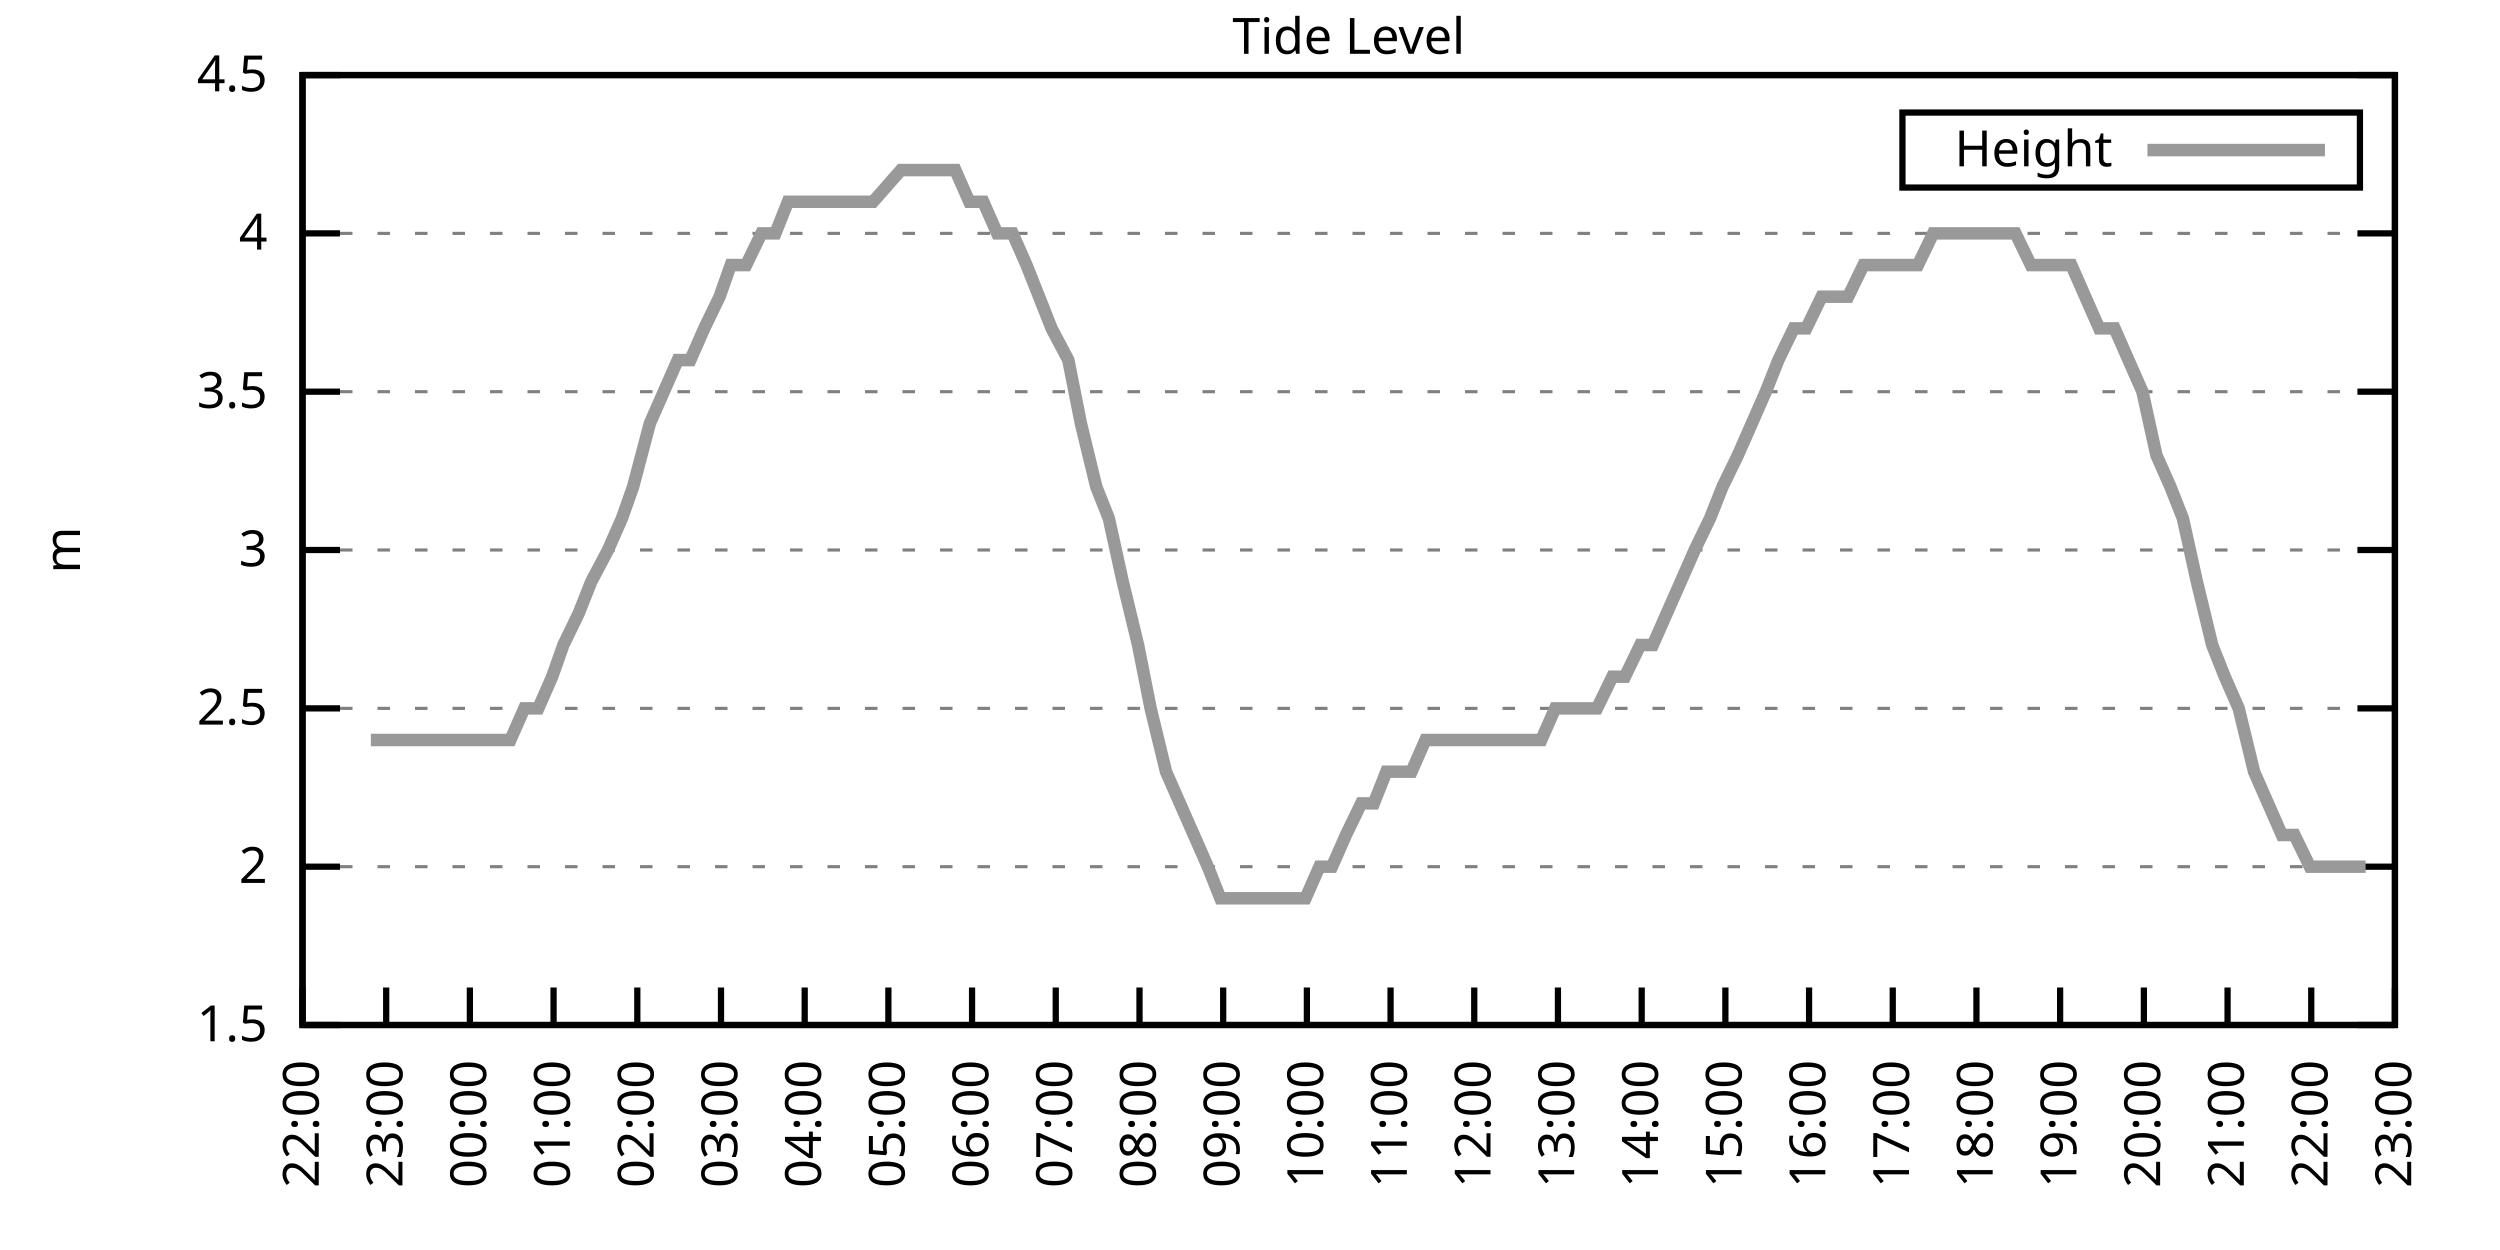
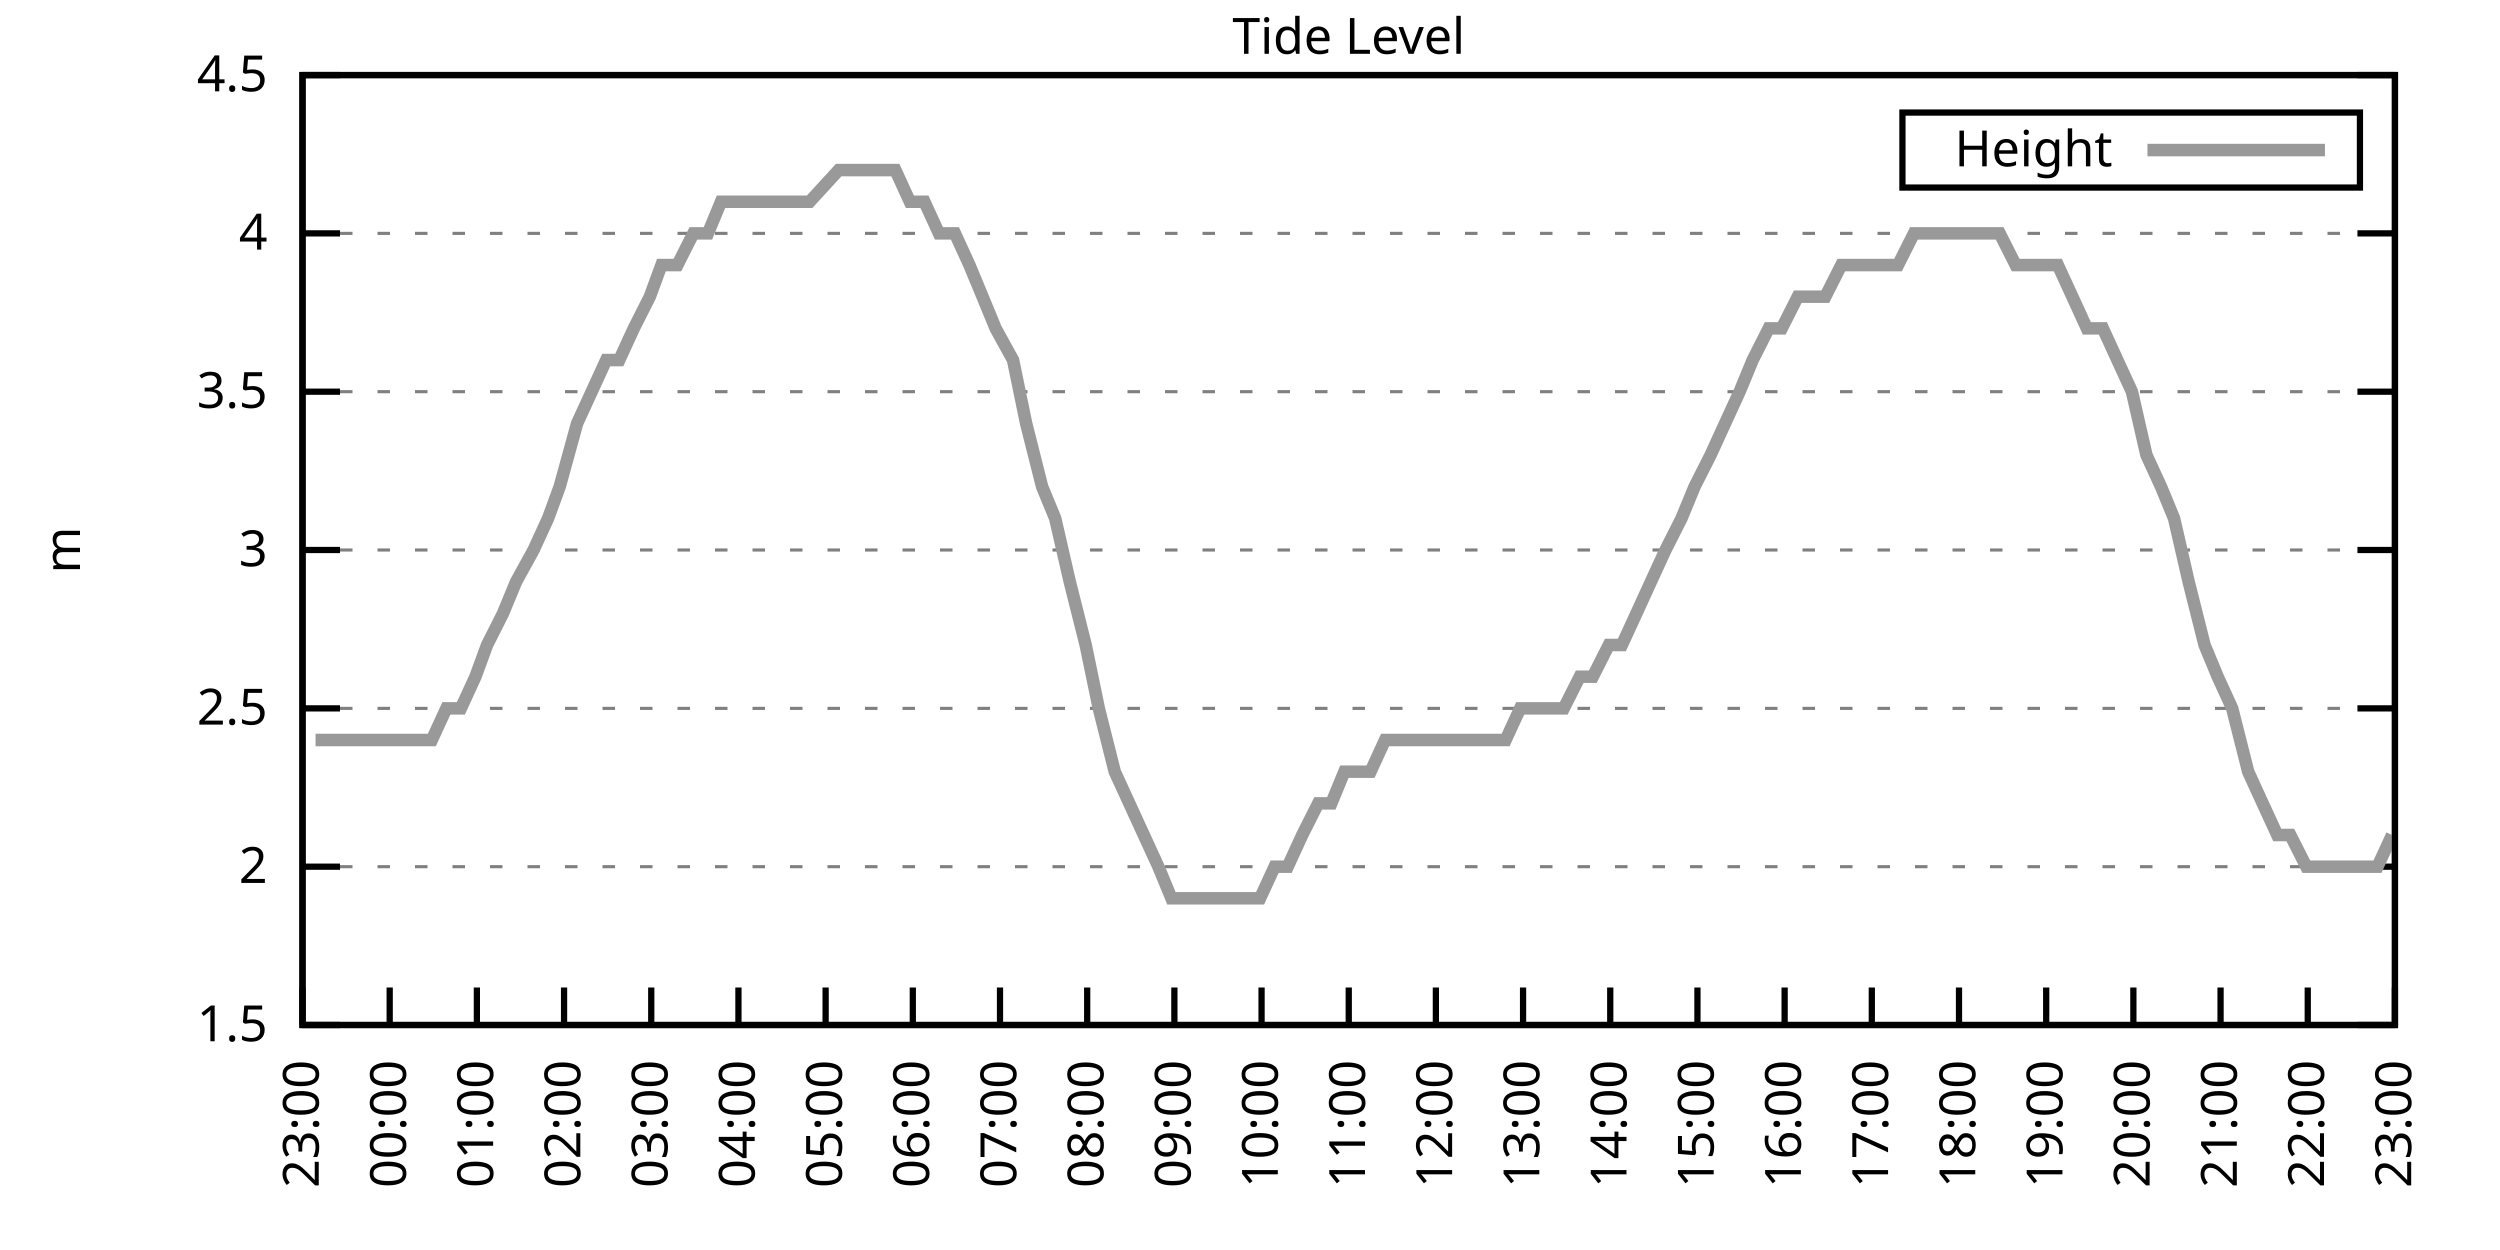
<svg xmlns="http://www.w3.org/2000/svg" xmlns:xlink="http://www.w3.org/1999/xlink" width="400" height="200" viewBox="0 0 400 200">
  <g id="gnuplot_canvas">
    <rect x="0" y="0" width="400" height="200" fill="none" />
    <defs>
      <circle id="gpDot" r="0.5" stroke-width="0.5" stroke="currentColor" />
      <path id="gpPt0" stroke-width="0.333" stroke="currentColor" d="M-1,0 h2 M0,-1 v2" />
      <path id="gpPt1" stroke-width="0.333" stroke="currentColor" d="M-1,-1 L1,1 M1,-1 L-1,1" />
      <path id="gpPt2" stroke-width="0.333" stroke="currentColor" d="M-1,0 L1,0 M0,-1 L0,1 M-1,-1 L1,1 M-1,1 L1,-1" />
      <rect id="gpPt3" stroke-width="0.333" stroke="currentColor" x="-1" y="-1" width="2" height="2" />
      <rect id="gpPt4" stroke-width="0.333" stroke="currentColor" fill="currentColor" x="-1" y="-1" width="2" height="2" />
      <circle id="gpPt5" stroke-width="0.333" stroke="currentColor" cx="0" cy="0" r="1" />
      <use xlink:href="#gpPt5" id="gpPt6" fill="currentColor" stroke="none" />
      <path id="gpPt7" stroke-width="0.333" stroke="currentColor" d="M0,-1.33 L-1.33,0.67 L1.33,0.67 z" />
      <use xlink:href="#gpPt7" id="gpPt8" fill="currentColor" stroke="none" />
      <use xlink:href="#gpPt7" id="gpPt9" stroke="currentColor" transform="rotate(180)" />
      <use xlink:href="#gpPt9" id="gpPt10" fill="currentColor" stroke="none" />
      <use xlink:href="#gpPt3" id="gpPt11" stroke="currentColor" transform="rotate(45)" />
      <use xlink:href="#gpPt11" id="gpPt12" fill="currentColor" stroke="none" />
      <path id="gpPt13" stroke-width="0.333" stroke="currentColor" d="M0,1.330 L1.265,0.411 L0.782,-1.067 L-0.782,-1.076 L-1.265,0.411 z" />
      <use xlink:href="#gpPt13" id="gpPt14" fill="currentColor" stroke="none" />
      <filter id="textbox" filterUnits="objectBoundingBox" x="0" y="0" height="1" width="1">
        <feFlood flood-color="white" flood-opacity="1" result="bgnd" />
        <feComposite in="SourceGraphic" in2="bgnd" operator="atop" />
      </filter>
      <filter id="greybox" filterUnits="objectBoundingBox" x="0" y="0" height="1" width="1">
        <feFlood flood-color="lightgrey" flood-opacity="1" result="grey" />
        <feComposite in="SourceGraphic" in2="grey" operator="atop" />
      </filter>
    </defs>
    <g fill="none" color="white" stroke="currentColor" stroke-width="1.00" stroke-linecap="butt" stroke-linejoin="miter">
</g>
    <g fill="none" color="black" stroke="currentColor" stroke-width="1.00" stroke-linecap="butt" stroke-linejoin="miter">
      <g stroke="none" shape-rendering="crispEdges">
        <polygon fill="rgb(255, 255, 255)" points="48.40,164.00 383.18,164.00 383.18,12.02 48.40,12.02 " />
      </g>
    </g>
    <g fill="none" color="black" stroke="currentColor" stroke-width="1.00" stroke-linecap="butt" stroke-linejoin="miter">
</g>
    <g fill="none" color="black" stroke="black" stroke-width="0.50" stroke-linecap="butt" stroke-linejoin="miter">
</g>
    <g fill="none" color="gray" stroke="currentColor" stroke-width="0.50" stroke-linecap="butt" stroke-linejoin="miter">
      <path stroke="gray" stroke-dasharray="2,4" class="gridline" d="M48.40,164.00 L383.19,164.00  " />
    </g>
    <g fill="none" color="gray" stroke="gray" stroke-width="1.00" stroke-linecap="butt" stroke-linejoin="miter">
</g>
    <g fill="none" color="black" stroke="currentColor" stroke-width="1.00" stroke-linecap="butt" stroke-linejoin="miter">
      <path stroke="black" d="M48.40,164.00 L54.40,164.00 M383.19,164.00 L377.19,164.00  " />
      <g transform="translate(42.80,166.60)" stroke="none" fill="black" font-family="Sans" font-size="8.00" text-anchor="end">
        <text>
          <tspan font-family="Sans"> 1.5</tspan>
        </text>
      </g>
    </g>
    <g fill="none" color="black" stroke="currentColor" stroke-width="1.00" stroke-linecap="butt" stroke-linejoin="miter">
</g>
    <g fill="none" color="black" stroke="black" stroke-width="0.50" stroke-linecap="butt" stroke-linejoin="miter">
</g>
    <g fill="none" color="gray" stroke="currentColor" stroke-width="0.50" stroke-linecap="butt" stroke-linejoin="miter">
      <path stroke="gray" stroke-dasharray="2,4" class="gridline" d="M48.40,138.67 L383.19,138.67  " />
    </g>
    <g fill="none" color="gray" stroke="gray" stroke-width="1.00" stroke-linecap="butt" stroke-linejoin="miter">
</g>
    <g fill="none" color="black" stroke="currentColor" stroke-width="1.00" stroke-linecap="butt" stroke-linejoin="miter">
      <path stroke="black" d="M48.40,138.67 L54.40,138.67 M383.19,138.67 L377.19,138.67  " />
      <g transform="translate(42.80,141.27)" stroke="none" fill="black" font-family="Sans" font-size="8.00" text-anchor="end">
        <text>
          <tspan font-family="Sans"> 2</tspan>
        </text>
      </g>
    </g>
    <g fill="none" color="black" stroke="currentColor" stroke-width="1.00" stroke-linecap="butt" stroke-linejoin="miter">
</g>
    <g fill="none" color="black" stroke="black" stroke-width="0.50" stroke-linecap="butt" stroke-linejoin="miter">
</g>
    <g fill="none" color="gray" stroke="currentColor" stroke-width="0.50" stroke-linecap="butt" stroke-linejoin="miter">
      <path stroke="gray" stroke-dasharray="2,4" class="gridline" d="M48.40,113.34 L383.19,113.34  " />
    </g>
    <g fill="none" color="gray" stroke="gray" stroke-width="1.00" stroke-linecap="butt" stroke-linejoin="miter">
</g>
    <g fill="none" color="black" stroke="currentColor" stroke-width="1.00" stroke-linecap="butt" stroke-linejoin="miter">
      <path stroke="black" d="M48.40,113.34 L54.40,113.34 M383.19,113.34 L377.19,113.34  " />
      <g transform="translate(42.80,115.94)" stroke="none" fill="black" font-family="Sans" font-size="8.00" text-anchor="end">
        <text>
          <tspan font-family="Sans"> 2.5</tspan>
        </text>
      </g>
    </g>
    <g fill="none" color="black" stroke="currentColor" stroke-width="1.00" stroke-linecap="butt" stroke-linejoin="miter">
</g>
    <g fill="none" color="black" stroke="black" stroke-width="0.50" stroke-linecap="butt" stroke-linejoin="miter">
</g>
    <g fill="none" color="gray" stroke="currentColor" stroke-width="0.50" stroke-linecap="butt" stroke-linejoin="miter">
      <path stroke="gray" stroke-dasharray="2,4" class="gridline" d="M48.40,88.00 L383.19,88.00  " />
    </g>
    <g fill="none" color="gray" stroke="gray" stroke-width="1.00" stroke-linecap="butt" stroke-linejoin="miter">
</g>
    <g fill="none" color="black" stroke="currentColor" stroke-width="1.00" stroke-linecap="butt" stroke-linejoin="miter">
      <path stroke="black" d="M48.40,88.00 L54.40,88.00 M383.19,88.00 L377.19,88.00  " />
      <g transform="translate(42.80,90.60)" stroke="none" fill="black" font-family="Sans" font-size="8.00" text-anchor="end">
        <text>
          <tspan font-family="Sans"> 3</tspan>
        </text>
      </g>
    </g>
    <g fill="none" color="black" stroke="currentColor" stroke-width="1.00" stroke-linecap="butt" stroke-linejoin="miter">
</g>
    <g fill="none" color="black" stroke="black" stroke-width="0.50" stroke-linecap="butt" stroke-linejoin="miter">
</g>
    <g fill="none" color="gray" stroke="currentColor" stroke-width="0.50" stroke-linecap="butt" stroke-linejoin="miter">
      <path stroke="gray" stroke-dasharray="2,4" class="gridline" d="M48.40,62.67 L383.19,62.67  " />
    </g>
    <g fill="none" color="gray" stroke="gray" stroke-width="1.00" stroke-linecap="butt" stroke-linejoin="miter">
</g>
    <g fill="none" color="black" stroke="currentColor" stroke-width="1.00" stroke-linecap="butt" stroke-linejoin="miter">
      <path stroke="black" d="M48.40,62.67 L54.40,62.67 M383.19,62.67 L377.19,62.67  " />
      <g transform="translate(42.80,65.27)" stroke="none" fill="black" font-family="Sans" font-size="8.00" text-anchor="end">
        <text>
          <tspan font-family="Sans"> 3.5</tspan>
        </text>
      </g>
    </g>
    <g fill="none" color="black" stroke="currentColor" stroke-width="1.00" stroke-linecap="butt" stroke-linejoin="miter">
</g>
    <g fill="none" color="black" stroke="black" stroke-width="0.50" stroke-linecap="butt" stroke-linejoin="miter">
</g>
    <g fill="none" color="gray" stroke="currentColor" stroke-width="0.50" stroke-linecap="butt" stroke-linejoin="miter">
      <path stroke="gray" stroke-dasharray="2,4" class="gridline" d="M48.40,37.34 L383.19,37.34  " />
    </g>
    <g fill="none" color="gray" stroke="gray" stroke-width="1.00" stroke-linecap="butt" stroke-linejoin="miter">
</g>
    <g fill="none" color="black" stroke="currentColor" stroke-width="1.00" stroke-linecap="butt" stroke-linejoin="miter">
      <path stroke="black" d="M48.40,37.34 L54.40,37.34 M383.19,37.34 L377.19,37.34  " />
      <g transform="translate(42.80,39.94)" stroke="none" fill="black" font-family="Sans" font-size="8.00" text-anchor="end">
        <text>
          <tspan font-family="Sans"> 4</tspan>
        </text>
      </g>
    </g>
    <g fill="none" color="black" stroke="currentColor" stroke-width="1.00" stroke-linecap="butt" stroke-linejoin="miter">
</g>
    <g fill="none" color="black" stroke="black" stroke-width="0.50" stroke-linecap="butt" stroke-linejoin="miter">
</g>
    <g fill="none" color="gray" stroke="currentColor" stroke-width="0.50" stroke-linecap="butt" stroke-linejoin="miter">
      <path stroke="gray" stroke-dasharray="2,4" class="gridline" d="M48.40,12.01 L383.19,12.01  " />
    </g>
    <g fill="none" color="gray" stroke="gray" stroke-width="1.00" stroke-linecap="butt" stroke-linejoin="miter">
</g>
    <g fill="none" color="black" stroke="currentColor" stroke-width="1.00" stroke-linecap="butt" stroke-linejoin="miter">
      <path stroke="black" d="M48.40,12.01 L54.40,12.01 M383.19,12.01 L377.19,12.01  " />
      <g transform="translate(42.80,14.61)" stroke="none" fill="black" font-family="Sans" font-size="8.00" text-anchor="end">
        <text>
          <tspan font-family="Sans"> 4.5</tspan>
        </text>
      </g>
    </g>
    <g fill="none" color="black" stroke="currentColor" stroke-width="1.00" stroke-linecap="butt" stroke-linejoin="miter">
      <path stroke="black" d="M48.40,164.00 L48.40,158.00  " />
      <g transform="translate(51.00,169.60) rotate(270.00)" stroke="none" fill="black" font-family="Sans" font-size="8.00" text-anchor="end">
        <text>
-           <tspan font-family="Sans">22:00</tspan>
-         </text>
-       </g>
-     </g>
-     <g fill="none" color="black" stroke="currentColor" stroke-width="1.00" stroke-linecap="butt" stroke-linejoin="miter">
-       <path stroke="black" d="M61.79,164.00 L61.79,158.00  " />
-       <g transform="translate(64.39,169.60) rotate(270.00)" stroke="none" fill="black" font-family="Sans" font-size="8.00" text-anchor="end">
-         <text>
          <tspan font-family="Sans">23:00</tspan>
        </text>
      </g>
    </g>
    <g fill="none" color="black" stroke="currentColor" stroke-width="1.00" stroke-linecap="butt" stroke-linejoin="miter">
-       <path stroke="black" d="M75.18,164.00 L75.18,158.00  " />
-       <g transform="translate(77.78,169.60) rotate(270.00)" stroke="none" fill="black" font-family="Sans" font-size="8.00" text-anchor="end">
+       <path stroke="black" d="M62.35,164.00 L62.35,158.00  " />
+       <g transform="translate(64.95,169.60) rotate(270.00)" stroke="none" fill="black" font-family="Sans" font-size="8.00" text-anchor="end">
        <text>
          <tspan font-family="Sans">00:00</tspan>
        </text>
      </g>
    </g>
    <g fill="none" color="black" stroke="currentColor" stroke-width="1.00" stroke-linecap="butt" stroke-linejoin="miter">
-       <path stroke="black" d="M88.57,164.00 L88.57,158.00  " />
-       <g transform="translate(91.17,169.60) rotate(270.00)" stroke="none" fill="black" font-family="Sans" font-size="8.00" text-anchor="end">
+       <path stroke="black" d="M76.30,164.00 L76.30,158.00  " />
+       <g transform="translate(78.90,169.60) rotate(270.00)" stroke="none" fill="black" font-family="Sans" font-size="8.00" text-anchor="end">
        <text>
          <tspan font-family="Sans">01:00</tspan>
        </text>
      </g>
    </g>
    <g fill="none" color="black" stroke="currentColor" stroke-width="1.00" stroke-linecap="butt" stroke-linejoin="miter">
-       <path stroke="black" d="M101.97,164.00 L101.97,158.00  " />
-       <g transform="translate(104.57,169.60) rotate(270.00)" stroke="none" fill="black" font-family="Sans" font-size="8.00" text-anchor="end">
+       <path stroke="black" d="M90.25,164.00 L90.25,158.00  " />
+       <g transform="translate(92.85,169.60) rotate(270.00)" stroke="none" fill="black" font-family="Sans" font-size="8.00" text-anchor="end">
        <text>
          <tspan font-family="Sans">02:00</tspan>
        </text>
      </g>
    </g>
    <g fill="none" color="black" stroke="currentColor" stroke-width="1.00" stroke-linecap="butt" stroke-linejoin="miter">
-       <path stroke="black" d="M115.36,164.00 L115.36,158.00  " />
-       <g transform="translate(117.96,169.60) rotate(270.00)" stroke="none" fill="black" font-family="Sans" font-size="8.00" text-anchor="end">
+       <path stroke="black" d="M104.20,164.00 L104.20,158.00  " />
+       <g transform="translate(106.80,169.60) rotate(270.00)" stroke="none" fill="black" font-family="Sans" font-size="8.00" text-anchor="end">
        <text>
          <tspan font-family="Sans">03:00</tspan>
        </text>
      </g>
    </g>
    <g fill="none" color="black" stroke="currentColor" stroke-width="1.00" stroke-linecap="butt" stroke-linejoin="miter">
-       <path stroke="black" d="M128.75,164.00 L128.75,158.00  " />
-       <g transform="translate(131.35,169.60) rotate(270.00)" stroke="none" fill="black" font-family="Sans" font-size="8.00" text-anchor="end">
+       <path stroke="black" d="M118.15,164.00 L118.15,158.00  " />
+       <g transform="translate(120.75,169.60) rotate(270.00)" stroke="none" fill="black" font-family="Sans" font-size="8.00" text-anchor="end">
        <text>
          <tspan font-family="Sans">04:00</tspan>
        </text>
      </g>
    </g>
    <g fill="none" color="black" stroke="currentColor" stroke-width="1.00" stroke-linecap="butt" stroke-linejoin="miter">
-       <path stroke="black" d="M142.14,164.00 L142.14,158.00  " />
-       <g transform="translate(144.74,169.60) rotate(270.00)" stroke="none" fill="black" font-family="Sans" font-size="8.00" text-anchor="end">
+       <path stroke="black" d="M132.10,164.00 L132.10,158.00  " />
+       <g transform="translate(134.70,169.60) rotate(270.00)" stroke="none" fill="black" font-family="Sans" font-size="8.00" text-anchor="end">
        <text>
          <tspan font-family="Sans">05:00</tspan>
        </text>
      </g>
    </g>
    <g fill="none" color="black" stroke="currentColor" stroke-width="1.00" stroke-linecap="butt" stroke-linejoin="miter">
-       <path stroke="black" d="M155.53,164.00 L155.53,158.00  " />
-       <g transform="translate(158.13,169.60) rotate(270.00)" stroke="none" fill="black" font-family="Sans" font-size="8.00" text-anchor="end">
+       <path stroke="black" d="M146.05,164.00 L146.05,158.00  " />
+       <g transform="translate(148.65,169.60) rotate(270.00)" stroke="none" fill="black" font-family="Sans" font-size="8.00" text-anchor="end">
        <text>
          <tspan font-family="Sans">06:00</tspan>
        </text>
      </g>
    </g>
    <g fill="none" color="black" stroke="currentColor" stroke-width="1.00" stroke-linecap="butt" stroke-linejoin="miter">
-       <path stroke="black" d="M168.92,164.00 L168.92,158.00  " />
-       <g transform="translate(171.52,169.60) rotate(270.00)" stroke="none" fill="black" font-family="Sans" font-size="8.00" text-anchor="end">
+       <path stroke="black" d="M160.00,164.00 L160.00,158.00  " />
+       <g transform="translate(162.60,169.60) rotate(270.00)" stroke="none" fill="black" font-family="Sans" font-size="8.00" text-anchor="end">
        <text>
          <tspan font-family="Sans">07:00</tspan>
        </text>
      </g>
    </g>
    <g fill="none" color="black" stroke="currentColor" stroke-width="1.00" stroke-linecap="butt" stroke-linejoin="miter">
-       <path stroke="black" d="M182.32,164.00 L182.32,158.00  " />
-       <g transform="translate(184.92,169.60) rotate(270.00)" stroke="none" fill="black" font-family="Sans" font-size="8.00" text-anchor="end">
+       <path stroke="black" d="M173.95,164.00 L173.95,158.00  " />
+       <g transform="translate(176.55,169.60) rotate(270.00)" stroke="none" fill="black" font-family="Sans" font-size="8.00" text-anchor="end">
        <text>
          <tspan font-family="Sans">08:00</tspan>
        </text>
      </g>
    </g>
    <g fill="none" color="black" stroke="currentColor" stroke-width="1.00" stroke-linecap="butt" stroke-linejoin="miter">
-       <path stroke="black" d="M195.71,164.00 L195.71,158.00  " />
-       <g transform="translate(198.31,169.60) rotate(270.00)" stroke="none" fill="black" font-family="Sans" font-size="8.00" text-anchor="end">
+       <path stroke="black" d="M187.90,164.00 L187.90,158.00  " />
+       <g transform="translate(190.50,169.60) rotate(270.00)" stroke="none" fill="black" font-family="Sans" font-size="8.00" text-anchor="end">
        <text>
          <tspan font-family="Sans">09:00</tspan>
        </text>
      </g>
    </g>
    <g fill="none" color="black" stroke="currentColor" stroke-width="1.00" stroke-linecap="butt" stroke-linejoin="miter">
-       <path stroke="black" d="M209.10,164.00 L209.10,158.00  " />
-       <g transform="translate(211.70,169.60) rotate(270.00)" stroke="none" fill="black" font-family="Sans" font-size="8.00" text-anchor="end">
+       <path stroke="black" d="M201.85,164.00 L201.85,158.00  " />
+       <g transform="translate(204.45,169.60) rotate(270.00)" stroke="none" fill="black" font-family="Sans" font-size="8.00" text-anchor="end">
        <text>
          <tspan font-family="Sans">10:00</tspan>
        </text>
      </g>
    </g>
    <g fill="none" color="black" stroke="currentColor" stroke-width="1.00" stroke-linecap="butt" stroke-linejoin="miter">
-       <path stroke="black" d="M222.49,164.00 L222.49,158.00  " />
-       <g transform="translate(225.09,169.60) rotate(270.00)" stroke="none" fill="black" font-family="Sans" font-size="8.00" text-anchor="end">
+       <path stroke="black" d="M215.80,164.00 L215.80,158.00  " />
+       <g transform="translate(218.40,169.60) rotate(270.00)" stroke="none" fill="black" font-family="Sans" font-size="8.00" text-anchor="end">
        <text>
          <tspan font-family="Sans">11:00</tspan>
        </text>
      </g>
    </g>
    <g fill="none" color="black" stroke="currentColor" stroke-width="1.00" stroke-linecap="butt" stroke-linejoin="miter">
-       <path stroke="black" d="M235.88,164.00 L235.88,158.00  " />
-       <g transform="translate(238.48,169.60) rotate(270.00)" stroke="none" fill="black" font-family="Sans" font-size="8.00" text-anchor="end">
+       <path stroke="black" d="M229.74,164.00 L229.74,158.00  " />
+       <g transform="translate(232.34,169.60) rotate(270.00)" stroke="none" fill="black" font-family="Sans" font-size="8.00" text-anchor="end">
        <text>
          <tspan font-family="Sans">12:00</tspan>
        </text>
      </g>
    </g>
    <g fill="none" color="black" stroke="currentColor" stroke-width="1.00" stroke-linecap="butt" stroke-linejoin="miter">
-       <path stroke="black" d="M249.27,164.00 L249.27,158.00  " />
-       <g transform="translate(251.87,169.60) rotate(270.00)" stroke="none" fill="black" font-family="Sans" font-size="8.00" text-anchor="end">
+       <path stroke="black" d="M243.69,164.00 L243.69,158.00  " />
+       <g transform="translate(246.29,169.60) rotate(270.00)" stroke="none" fill="black" font-family="Sans" font-size="8.00" text-anchor="end">
        <text>
          <tspan font-family="Sans">13:00</tspan>
        </text>
      </g>
    </g>
    <g fill="none" color="black" stroke="currentColor" stroke-width="1.00" stroke-linecap="butt" stroke-linejoin="miter">
-       <path stroke="black" d="M262.67,164.00 L262.67,158.00  " />
-       <g transform="translate(265.27,169.60) rotate(270.00)" stroke="none" fill="black" font-family="Sans" font-size="8.00" text-anchor="end">
+       <path stroke="black" d="M257.64,164.00 L257.64,158.00  " />
+       <g transform="translate(260.24,169.60) rotate(270.00)" stroke="none" fill="black" font-family="Sans" font-size="8.00" text-anchor="end">
        <text>
          <tspan font-family="Sans">14:00</tspan>
        </text>
      </g>
    </g>
    <g fill="none" color="black" stroke="currentColor" stroke-width="1.00" stroke-linecap="butt" stroke-linejoin="miter">
-       <path stroke="black" d="M276.06,164.00 L276.06,158.00  " />
-       <g transform="translate(278.66,169.60) rotate(270.00)" stroke="none" fill="black" font-family="Sans" font-size="8.00" text-anchor="end">
+       <path stroke="black" d="M271.59,164.00 L271.59,158.00  " />
+       <g transform="translate(274.19,169.60) rotate(270.00)" stroke="none" fill="black" font-family="Sans" font-size="8.00" text-anchor="end">
        <text>
          <tspan font-family="Sans">15:00</tspan>
        </text>
      </g>
    </g>
    <g fill="none" color="black" stroke="currentColor" stroke-width="1.00" stroke-linecap="butt" stroke-linejoin="miter">
-       <path stroke="black" d="M289.45,164.00 L289.45,158.00  " />
-       <g transform="translate(292.05,169.60) rotate(270.00)" stroke="none" fill="black" font-family="Sans" font-size="8.00" text-anchor="end">
+       <path stroke="black" d="M285.54,164.00 L285.54,158.00  " />
+       <g transform="translate(288.14,169.60) rotate(270.00)" stroke="none" fill="black" font-family="Sans" font-size="8.00" text-anchor="end">
        <text>
          <tspan font-family="Sans">16:00</tspan>
        </text>
      </g>
    </g>
    <g fill="none" color="black" stroke="currentColor" stroke-width="1.00" stroke-linecap="butt" stroke-linejoin="miter">
-       <path stroke="black" d="M302.84,164.00 L302.84,158.00  " />
-       <g transform="translate(305.44,169.60) rotate(270.00)" stroke="none" fill="black" font-family="Sans" font-size="8.00" text-anchor="end">
+       <path stroke="black" d="M299.49,164.00 L299.49,158.00  " />
+       <g transform="translate(302.09,169.60) rotate(270.00)" stroke="none" fill="black" font-family="Sans" font-size="8.00" text-anchor="end">
        <text>
          <tspan font-family="Sans">17:00</tspan>
        </text>
      </g>
    </g>
    <g fill="none" color="black" stroke="currentColor" stroke-width="1.00" stroke-linecap="butt" stroke-linejoin="miter">
-       <path stroke="black" d="M316.23,164.00 L316.23,158.00  " />
-       <g transform="translate(318.83,169.60) rotate(270.00)" stroke="none" fill="black" font-family="Sans" font-size="8.00" text-anchor="end">
+       <path stroke="black" d="M313.44,164.00 L313.44,158.00  " />
+       <g transform="translate(316.04,169.60) rotate(270.00)" stroke="none" fill="black" font-family="Sans" font-size="8.00" text-anchor="end">
        <text>
          <tspan font-family="Sans">18:00</tspan>
        </text>
      </g>
    </g>
    <g fill="none" color="black" stroke="currentColor" stroke-width="1.00" stroke-linecap="butt" stroke-linejoin="miter">
-       <path stroke="black" d="M329.62,164.00 L329.62,158.00  " />
-       <g transform="translate(332.22,169.60) rotate(270.00)" stroke="none" fill="black" font-family="Sans" font-size="8.00" text-anchor="end">
+       <path stroke="black" d="M327.39,164.00 L327.39,158.00  " />
+       <g transform="translate(329.99,169.60) rotate(270.00)" stroke="none" fill="black" font-family="Sans" font-size="8.00" text-anchor="end">
        <text>
          <tspan font-family="Sans">19:00</tspan>
        </text>
      </g>
    </g>
    <g fill="none" color="black" stroke="currentColor" stroke-width="1.00" stroke-linecap="butt" stroke-linejoin="miter">
-       <path stroke="black" d="M343.02,164.00 L343.02,158.00  " />
-       <g transform="translate(345.62,169.60) rotate(270.00)" stroke="none" fill="black" font-family="Sans" font-size="8.00" text-anchor="end">
+       <path stroke="black" d="M341.34,164.00 L341.34,158.00  " />
+       <g transform="translate(343.94,169.60) rotate(270.00)" stroke="none" fill="black" font-family="Sans" font-size="8.00" text-anchor="end">
        <text>
          <tspan font-family="Sans">20:00</tspan>
        </text>
      </g>
    </g>
    <g fill="none" color="black" stroke="currentColor" stroke-width="1.00" stroke-linecap="butt" stroke-linejoin="miter">
-       <path stroke="black" d="M356.41,164.00 L356.41,158.00  " />
-       <g transform="translate(359.01,169.60) rotate(270.00)" stroke="none" fill="black" font-family="Sans" font-size="8.00" text-anchor="end">
+       <path stroke="black" d="M355.29,164.00 L355.29,158.00  " />
+       <g transform="translate(357.89,169.60) rotate(270.00)" stroke="none" fill="black" font-family="Sans" font-size="8.00" text-anchor="end">
        <text>
          <tspan font-family="Sans">21:00</tspan>
        </text>
      </g>
    </g>
    <g fill="none" color="black" stroke="currentColor" stroke-width="1.00" stroke-linecap="butt" stroke-linejoin="miter">
-       <path stroke="black" d="M369.80,164.00 L369.80,158.00  " />
-       <g transform="translate(372.40,169.60) rotate(270.00)" stroke="none" fill="black" font-family="Sans" font-size="8.00" text-anchor="end">
+       <path stroke="black" d="M369.24,164.00 L369.24,158.00  " />
+       <g transform="translate(371.84,169.60) rotate(270.00)" stroke="none" fill="black" font-family="Sans" font-size="8.00" text-anchor="end">
        <text>
          <tspan font-family="Sans">22:00</tspan>
        </text>
      </g>
    </g>
    <g fill="none" color="black" stroke="currentColor" stroke-width="1.00" stroke-linecap="butt" stroke-linejoin="miter">
      <path stroke="black" d="M383.19,164.00 L383.19,158.00  " />
      <g transform="translate(385.79,169.60) rotate(270.00)" stroke="none" fill="black" font-family="Sans" font-size="8.00" text-anchor="end">
        <text>
          <tspan font-family="Sans">23:00</tspan>
        </text>
      </g>
    </g>
    <g fill="none" color="black" stroke="currentColor" stroke-width="1.00" stroke-linecap="butt" stroke-linejoin="miter">
</g>
    <g fill="none" color="black" stroke="currentColor" stroke-width="1.00" stroke-linecap="butt" stroke-linejoin="miter">
      <path stroke="black" d="M48.40,12.01 L48.40,164.00 L383.19,164.00 L383.19,12.01 L48.40,12.01 Z  " />
    </g>
    <g fill="none" color="black" stroke="currentColor" stroke-width="1.00" stroke-linecap="butt" stroke-linejoin="miter">
</g>
    <g fill="none" color="black" stroke="currentColor" stroke-width="1.00" stroke-linecap="butt" stroke-linejoin="miter">
      <path stroke="black" d="M304.39,30.01 L304.39,18.01 L377.59,18.01 L377.59,30.01 L304.39,30.01 Z  " />
    </g>
    <g id="Tide_level_plot_1">
      <g fill="none" color="white" stroke="black" stroke-width="2.00" stroke-linecap="butt" stroke-linejoin="miter">
</g>
      <g fill="none" color="black" stroke="currentColor" stroke-width="2.00" stroke-linecap="butt" stroke-linejoin="miter">
        <g transform="translate(337.99,26.61)" stroke="none" fill="black" font-family="Sans" font-size="8.00" text-anchor="end">
          <text>
            <tspan font-family="Sans">Height</tspan>
          </text>
        </g>
      </g>
      <g fill="none" color="black" stroke="currentColor" stroke-width="2.00" stroke-linecap="butt" stroke-linejoin="miter">
-         <path stroke="rgb(153, 153, 153)" d="M343.59,24.01 L371.99,24.01 M59.34,118.40 L61.57,118.40 L63.80,118.40 L66.03,118.40 L68.04,118.40 L70.50,118.40   L72.50,118.40 L74.96,118.40 L76.97,118.40 L79.42,118.40 L81.66,118.40 L83.89,113.34 L86.12,113.34 L88.35,108.27   L90.14,103.20 L92.59,98.14 L94.60,93.07 L97.28,88.00 L99.51,82.94 L101.30,77.87 L103.98,67.74 L106.21,62.67   L108.44,57.61 L110.45,57.61 L112.68,52.54 L115.13,47.47 L116.92,42.41 L119.38,42.41 L121.83,37.34 L124.06,37.34   L126.07,32.28 L128.53,32.28 L130.54,32.28 L132.99,32.28 L135.22,32.28 L137.23,32.28 L139.69,32.28 L144.15,27.21   L146.16,27.21 L148.61,27.21 L152.85,27.21 L155.09,32.28 L157.32,32.28 L159.55,37.34 L162.01,37.34 L164.24,42.41   L166.25,47.47 L168.25,52.54 L170.93,57.61 L172.94,67.74 L175.40,77.87 L177.41,82.94 L179.64,93.07 L182.09,103.20   L184.10,113.34 L186.56,123.47 L188.79,128.54 L191.02,133.60 L193.25,138.67 L195.26,143.73 L197.72,143.73 L199.95,143.73   L201.96,143.73 L204.19,143.73 L206.20,143.73 L208.88,143.73 L211.11,138.67 L213.12,138.67 L215.35,133.60 L217.80,128.54   L219.81,128.54 L221.82,123.47 L224.50,123.47 L225.84,123.47 L228.07,118.40 L230.30,118.40 L232.53,118.40 L234.77,118.40   L237.00,118.40 L239.45,118.40 L241.46,118.40 L244.36,118.40 L246.60,118.40 L248.83,113.34 L251.06,113.34 L253.29,113.34   L255.52,113.34 L257.98,108.27 L259.99,108.27 L262.44,103.20 L264.45,103.20 L266.68,98.14 L268.92,93.07 L271.15,88.00   L273.60,82.94 L275.61,77.87 L278.07,72.81 L280.30,67.74 L282.53,62.67 L284.54,57.61 L286.99,52.54 L289.00,52.54   L291.46,47.47 L293.47,47.47 L295.70,47.47 L298.15,42.41 L300.16,42.41 L302.39,42.41 L304.63,42.41 L306.86,42.41   L309.31,37.34 L311.32,37.34 L313.55,37.34 L316.01,37.34 L318.24,37.34 L320.25,37.34 L322.48,37.34 L324.94,42.41   L327.17,42.41 L329.18,42.41 L331.41,42.41 L333.64,47.47 L335.87,52.54 L338.33,52.54 L340.56,57.61 L342.79,62.67   L345.02,72.81 L347.26,77.87 L349.26,82.94 L351.50,93.07 L353.95,103.20 L355.96,108.27 L358.19,113.34 L360.65,123.47   L362.88,128.54 L365.11,133.60 L367.12,133.60 L369.58,138.67 L371.81,138.67 L373.82,138.67 L376.05,138.67 L378.50,138.67    " />
+         <path stroke="rgb(153, 153, 153)" d="M343.59,24.01 L371.99,24.01 M50.49,118.40 L52.82,118.40 L54.91,118.40 L57.47,118.40 L59.56,118.40 L62.12,118.40   L64.21,118.40 L66.77,118.40 L69.09,118.40 L71.42,113.34 L73.74,113.34 L76.07,108.27 L77.93,103.20 L80.48,98.14   L82.58,93.07 L85.37,88.00 L87.69,82.94 L89.55,77.87 L92.34,67.74 L94.67,62.67 L96.99,57.61 L99.08,57.61   L101.41,52.54 L103.97,47.47 L105.83,42.41 L108.38,42.41 L110.94,37.34 L113.27,37.34 L115.36,32.28 L117.92,32.28   L120.01,32.28 L122.57,32.28 L124.89,32.28 L126.98,32.28 L129.54,32.28 L134.19,27.21 L136.28,27.21 L138.84,27.21   L143.26,27.21 L145.58,32.28 L147.91,32.28 L150.23,37.34 L152.79,37.34 L155.11,42.41 L157.21,47.47 L159.30,52.54   L162.09,57.61 L164.18,67.74 L166.74,77.87 L168.83,82.94 L171.16,93.07 L173.71,103.20 L175.81,113.34 L178.36,123.47   L180.69,128.54 L183.01,133.60 L185.34,138.67 L187.43,143.73 L189.99,143.73 L192.31,143.73 L194.41,143.73 L196.73,143.73   L198.82,143.73 L201.61,143.73 L203.94,138.67 L206.03,138.67 L208.36,133.60 L210.91,128.54 L213.01,128.54 L215.10,123.47   L217.89,123.47 L219.28,123.47 L221.61,118.40 L223.93,118.40 L226.26,118.40 L228.58,118.40 L230.91,118.40 L233.46,118.40   L235.56,118.40 L238.58,118.40 L240.90,118.40 L243.23,113.34 L245.55,113.34 L247.88,113.34 L250.20,113.34 L252.76,108.27   L254.85,108.27 L257.41,103.20 L259.50,103.20 L261.83,98.14 L264.15,93.07 L266.48,88.00 L269.04,82.94 L271.13,77.87   L273.69,72.81 L276.01,67.74 L278.34,62.67 L280.43,57.61 L282.99,52.54 L285.08,52.54 L287.64,47.47 L289.73,47.47   L292.05,47.47 L294.61,42.41 L296.70,42.41 L299.03,42.41 L301.35,42.41 L303.68,42.41 L306.23,37.34 L308.33,37.34   L310.65,37.34 L313.21,37.34 L315.53,37.34 L317.63,37.34 L319.95,37.34 L322.51,42.41 L324.83,42.41 L326.93,42.41   L329.25,42.41 L331.58,47.47 L333.90,52.54 L336.46,52.54 L338.78,57.61 L341.11,62.67 L343.43,72.81 L345.76,77.87   L347.85,82.94 L350.18,93.07 L352.73,103.20 L354.83,108.27 L357.15,113.34 L359.71,123.47 L362.03,128.54 L364.36,133.60   L366.45,133.60 L369.01,138.67 L371.33,138.67 L373.43,138.67 L375.75,138.67 L378.31,138.67 L380.40,138.67 L382.73,133.60    " />
      </g>
    </g>
    <g fill="none" color="black" stroke="currentColor" stroke-width="2.00" stroke-linecap="butt" stroke-linejoin="miter">
</g>
    <g fill="none" color="black" stroke="black" stroke-width="1.00" stroke-linecap="butt" stroke-linejoin="miter">
</g>
    <g fill="none" color="black" stroke="currentColor" stroke-width="1.00" stroke-linecap="butt" stroke-linejoin="miter">
      <path stroke="black" d="M48.40,12.01 L48.40,164.00 L383.19,164.00 L383.19,12.01 L48.40,12.01 Z  " />
      <g transform="translate(12.80,88.01) rotate(270.00)" stroke="none" fill="black" font-family="Sans" font-size="8.00" text-anchor="middle">
        <text>
          <tspan font-family="Sans">m</tspan>
        </text>
      </g>
    </g>
    <g fill="none" color="black" stroke="currentColor" stroke-width="1.00" stroke-linecap="butt" stroke-linejoin="miter">
</g>
    <g fill="none" color="black" stroke="currentColor" stroke-width="1.00" stroke-linecap="butt" stroke-linejoin="miter">
      <g transform="translate(215.79,8.61)" stroke="none" fill="black" font-family="Sans" font-size="8.00" text-anchor="middle">
        <text>
          <tspan font-family="Sans">Tide Level</tspan>
        </text>
      </g>
    </g>
    <g fill="none" color="black" stroke="currentColor" stroke-width="1.00" stroke-linecap="butt" stroke-linejoin="miter">
</g>
  </g>
</svg>
